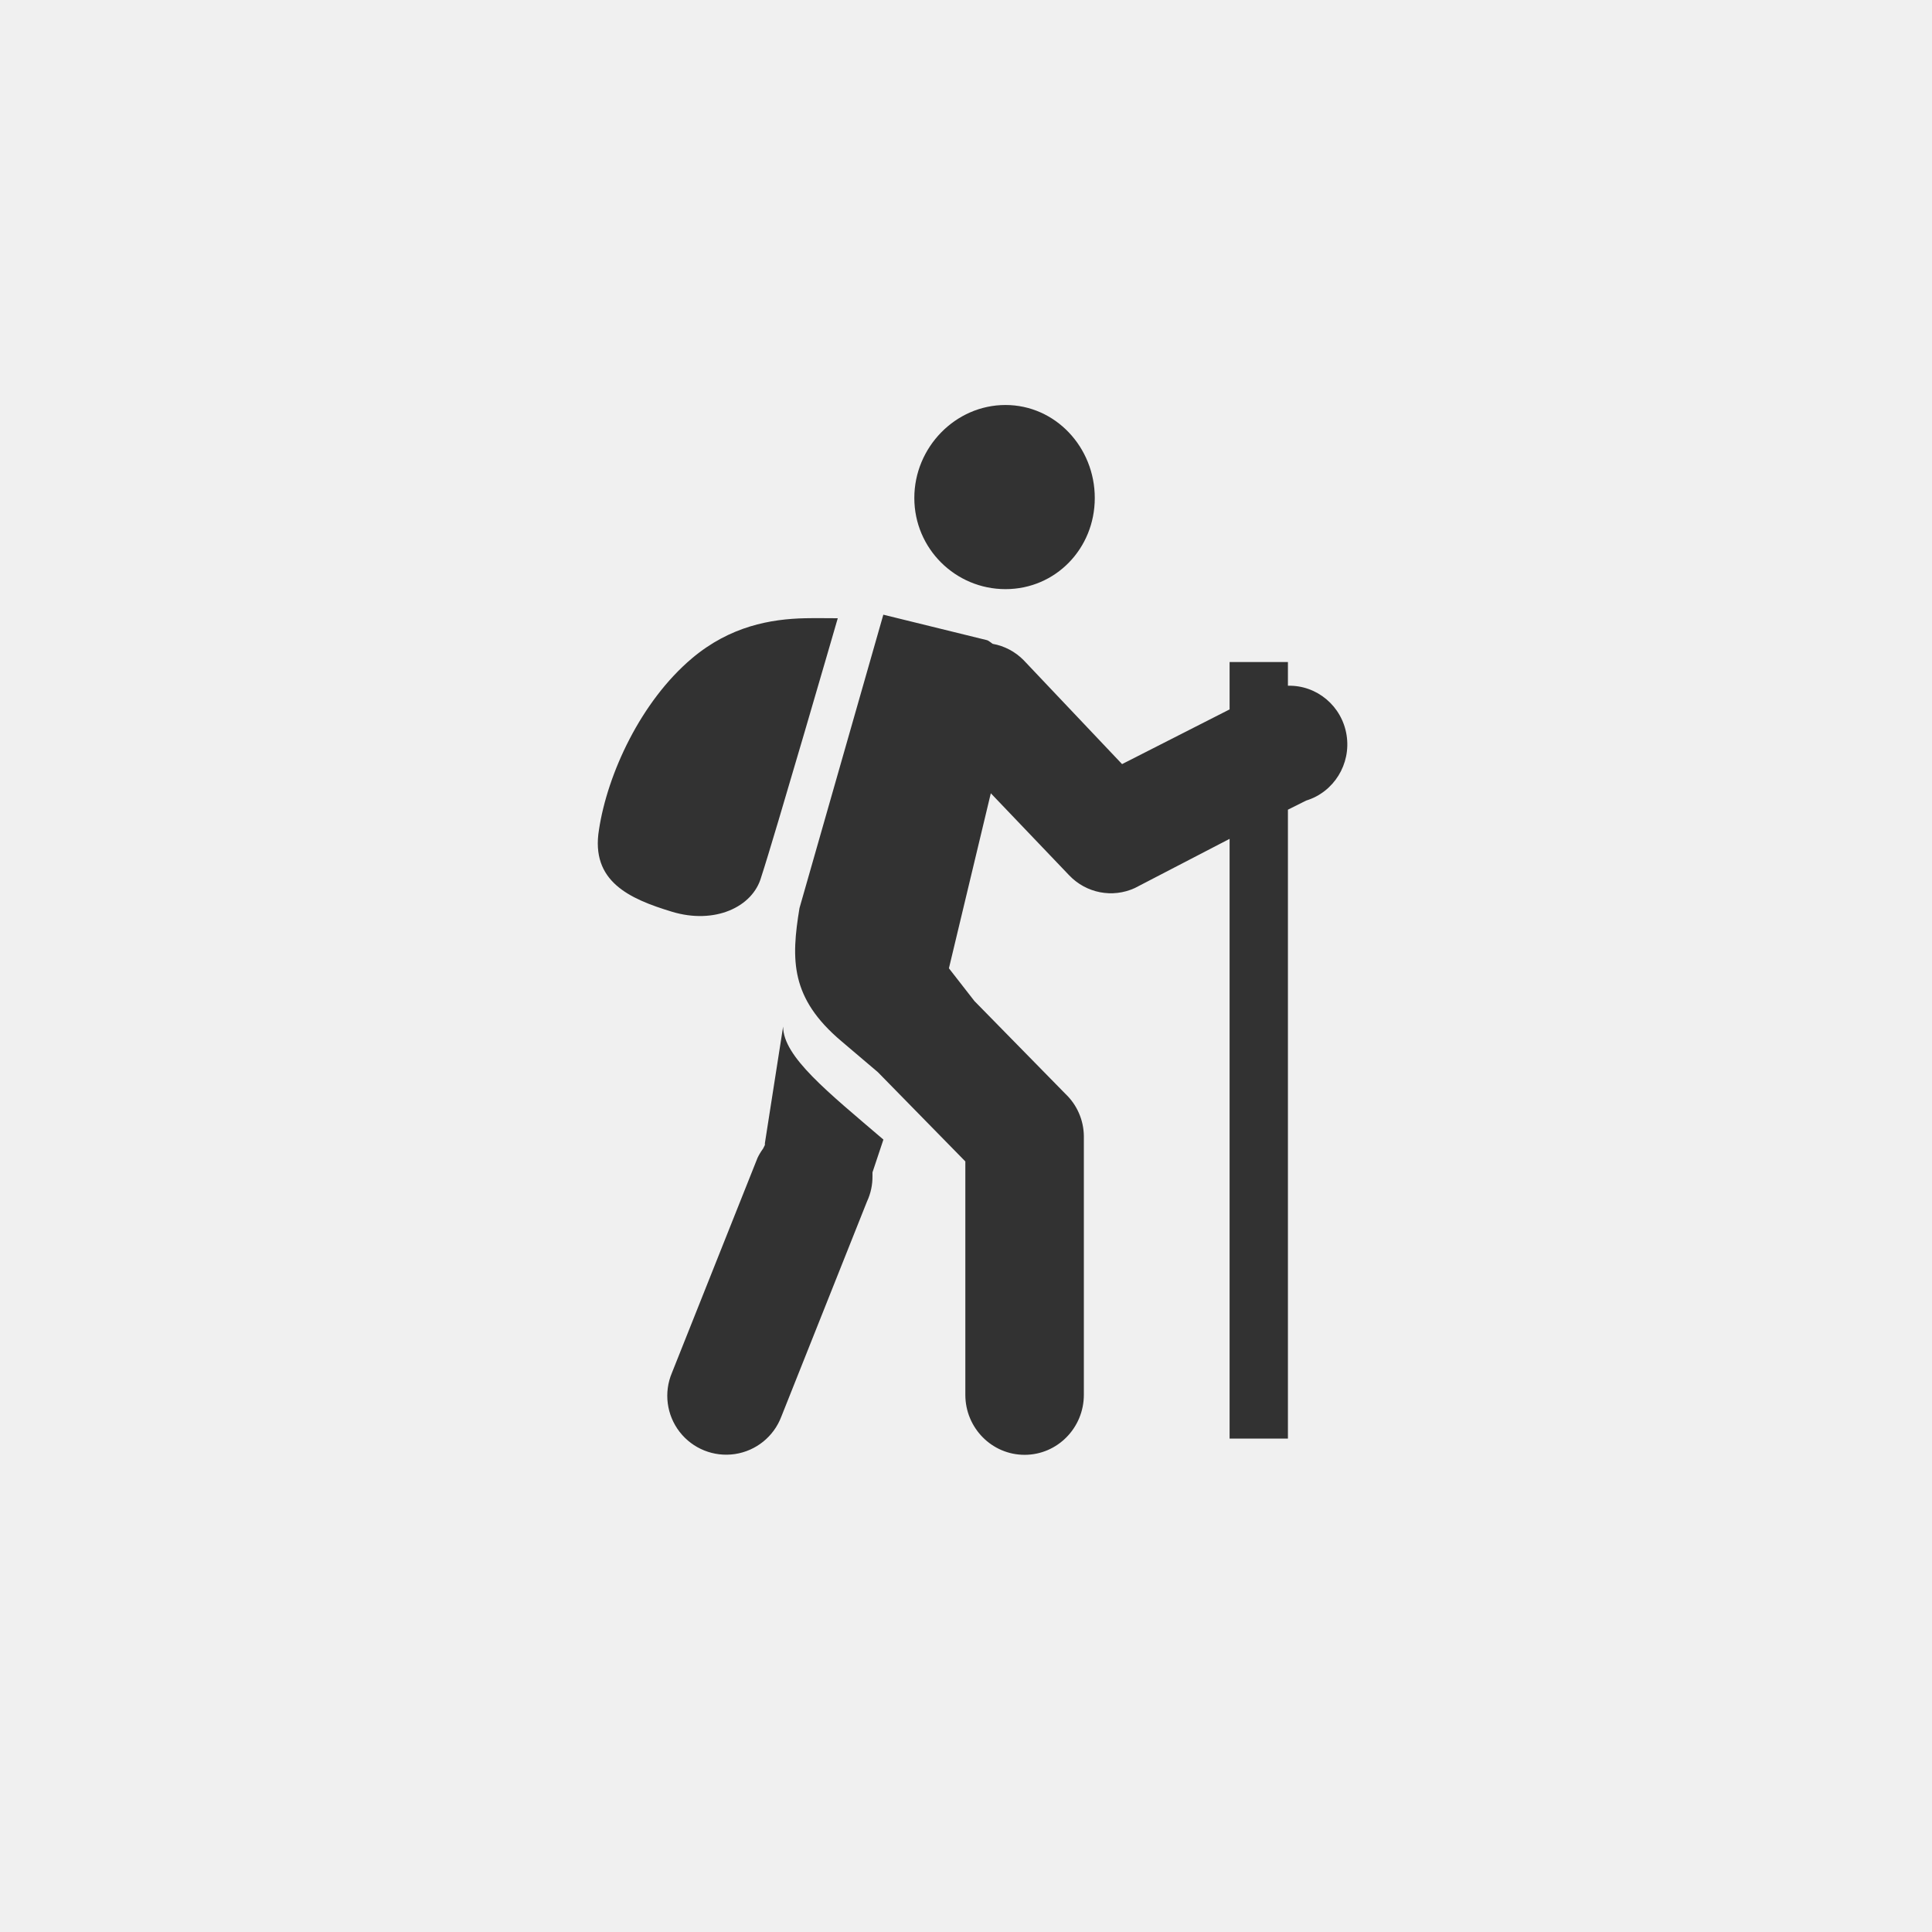
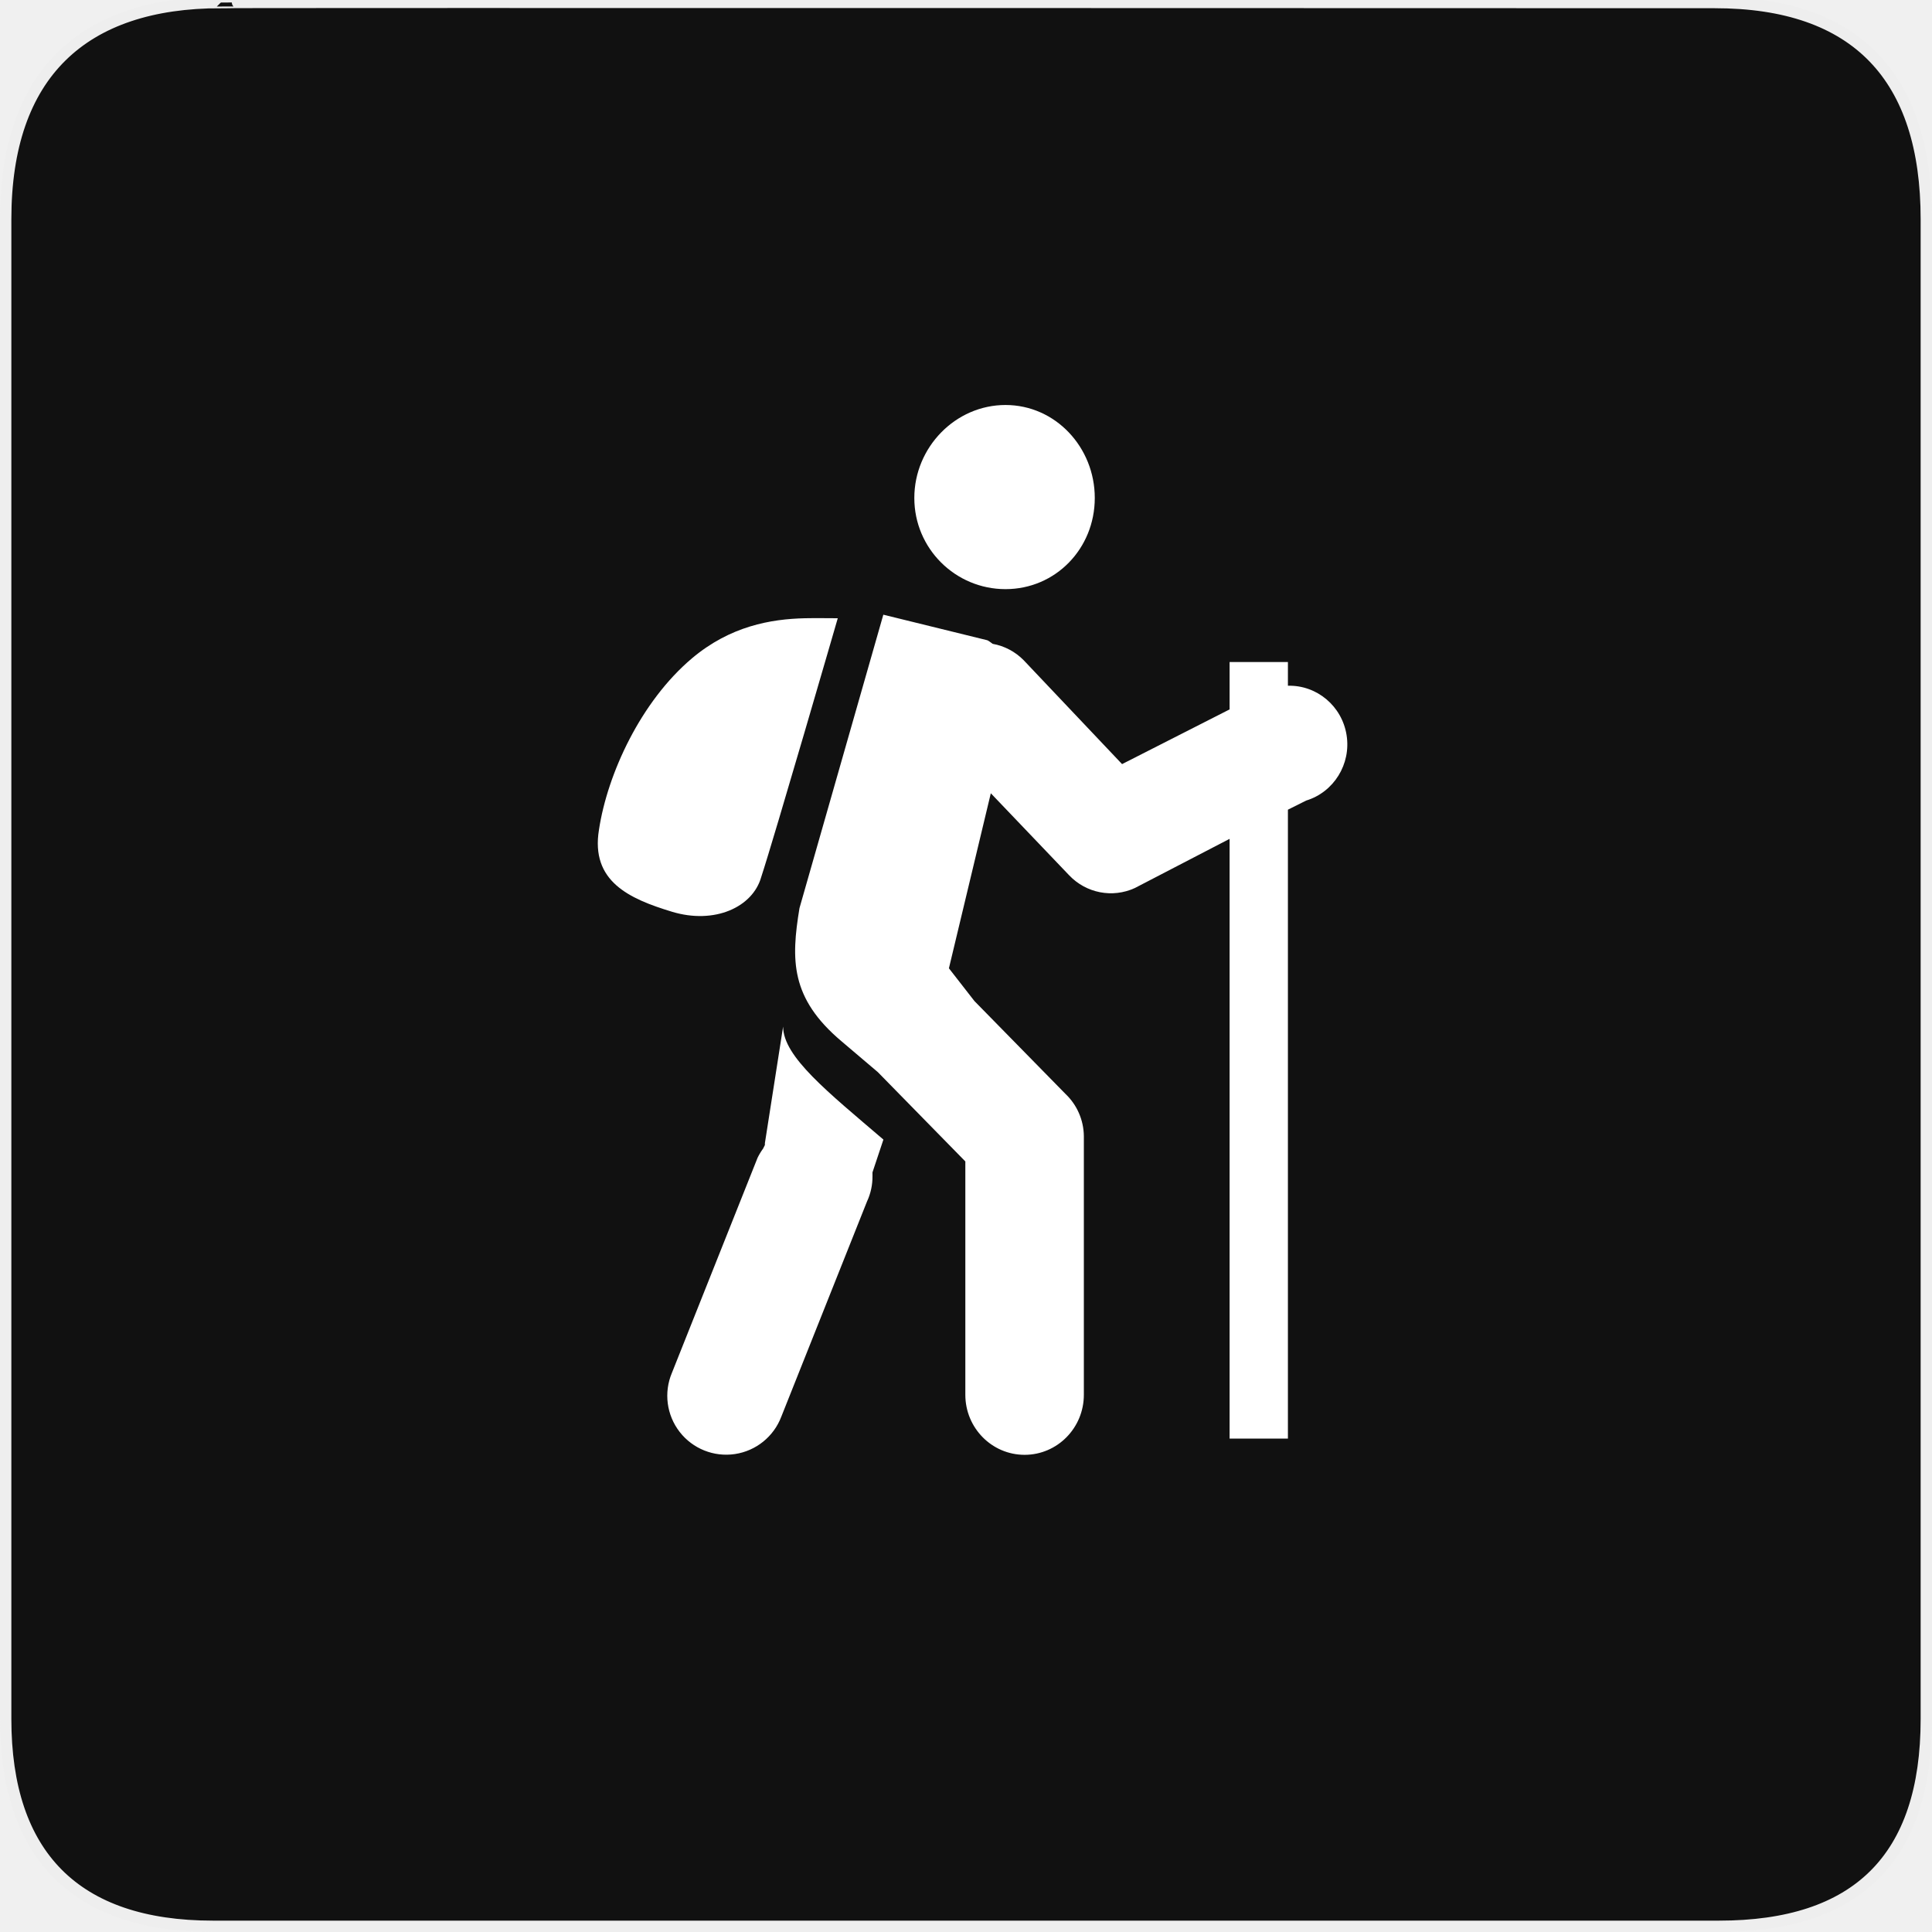
<svg xmlns="http://www.w3.org/2000/svg" width="32" height="32" id="svg2" version="1.1">
  <defs id="defs13">
    </defs>
-   <path d="m 16.654,6.708 c -0.829,0 -1.51,0.701 -1.51,1.54 0,0.839 0.681,1.51 1.51,1.51 0.829,0 1.479,-0.671 1.479,-1.51 0,-0.839 -0.651,-1.54 -1.479,-1.54 z m -2.023,3.472 -1.389,4.861 c -0.141,0.857 -0.152,1.49 0.694,2.204 l 0.604,0.513 1.449,1.479 0,3.865 a 0.981,0.994 0 0 0 1.963,0 l 0,-4.287 a 0.96,0.972 0 0 0 -0.302,-0.694 l -1.51,-1.54 -0.423,-0.543 0.694,-2.899 1.298,1.359 a 0.96,0.972 0 0 0 1.087,0.211 l 1.57,-0.815 0,9.934 0.966,0 0,-10.417 0.302,-0.151 a 0.96,0.972 0 0 0 -0.302,-1.902 l 0,-0.393 -0.966,0 0,0.785 -1.781,0.906 -1.63,-1.721 A 0.96,0.972 0 0 0 16.442,10.664 c -0.029,-0.019 -0.064,-0.051 -0.091,-0.06 l -1.721,-0.423 z m -1.298,0.06 c -0.565,0.013 -1.237,0.129 -1.872,0.664 -0.846,0.714 -1.399,1.91 -1.54,2.838 -0.141,0.857 0.503,1.145 1.208,1.359 0.705,0.214 1.338,-0.074 1.479,-0.574 0.212,-0.643 1.268,-4.287 1.268,-4.287 -0.159,0 -0.355,-0.004 -0.543,0 z m -0.362,6.763 -0.302,1.932 0,0.03 a 0.966,0.966 0 0 0 -0.03,0.06 0.966,0.966 0 0 0 -0.091,0.151 l -1.419,3.563 a 0.976,0.976 0 1 0 1.812,0.725 l 1.419,-3.563 a 0.966,0.966 0 0 0 0.091,-0.423 0.966,0.966 0 0 0 0,-0.06 l 0.181,-0.543 c -0.917,-0.785 -1.661,-1.372 -1.661,-1.872 z" id="circle3" style="color:#000000;fill:#323232;fill-opacity:1;fill-rule:nonzero;stroke:none;marker:none;visibility:visible;display:inline;overflow:visible;enable-background:accumulate" />
+   <g transform="matrix(0.0551864,0,0,0.0551864,0,-0.0555723)" id="g1327">
+     <path d="M 66.275,1.768 C 24.94,1.768 1.704,23.139 1.704,66.804 l 0,450.123 c 0,40.844 20.895,62.229 62.192,62.229 l 452.024,0 c 41.307,0 62.229,-20.315 62.229,-62.229 l 0,-450.123 c 0,-42.601 -20.922,-65.036 -63.521,-65.036 -0.004,0 -448.495,-0.143 -448.353,0 z" style="fill:#111111;stroke:#eeeeee;stroke-width:3.408" id="path1329" />
+   </g>
+   <path d="m 16.654,6.708 c -0.829,0 -1.51,0.701 -1.51,1.54 0,0.839 0.681,1.51 1.51,1.51 0.829,0 1.479,-0.671 1.479,-1.51 0,-0.839 -0.651,-1.54 -1.479,-1.54 z m -2.023,3.472 -1.389,4.861 c -0.141,0.857 -0.152,1.49 0.694,2.204 l 0.604,0.513 1.449,1.479 0,3.865 a 0.981,0.994 0 0 0 1.963,0 l 0,-4.287 a 0.96,0.972 0 0 0 -0.302,-0.694 l -1.51,-1.54 -0.423,-0.543 0.694,-2.899 1.298,1.359 a 0.96,0.972 0 0 0 1.087,0.211 l 1.57,-0.815 0,9.934 0.966,0 0,-10.417 0.302,-0.151 a 0.96,0.972 0 0 0 -0.302,-1.902 l 0,-0.393 -0.966,0 0,0.785 -1.781,0.906 -1.63,-1.721 A 0.96,0.972 0 0 0 16.442,10.664 c -0.029,-0.019 -0.064,-0.051 -0.091,-0.06 l -1.721,-0.423 z m -1.298,0.06 c -0.565,0.013 -1.237,0.129 -1.872,0.664 -0.846,0.714 -1.399,1.91 -1.54,2.838 -0.141,0.857 0.503,1.145 1.208,1.359 0.705,0.214 1.338,-0.074 1.479,-0.574 0.212,-0.643 1.268,-4.287 1.268,-4.287 -0.159,0 -0.355,-0.004 -0.543,0 z m -0.362,6.763 -0.302,1.932 0,0.03 a 0.966,0.966 0 0 0 -0.03,0.06 0.966,0.966 0 0 0 -0.091,0.151 l -1.419,3.563 a 0.976,0.976 0 1 0 1.812,0.725 l 1.419,-3.563 a 0.966,0.966 0 0 0 0.091,-0.423 0.966,0.966 0 0 0 0,-0.06 l 0.181,-0.543 c -0.917,-0.785 -1.661,-1.372 -1.661,-1.872 z" id="circle3" style="color:#000000;fill:#ffffff;fill-opacity:1;fill-rule:nonzero;stroke:none;marker:none;visibility:visible;display:inline;overflow:visible;enable-background:accumulate" />
</svg>
